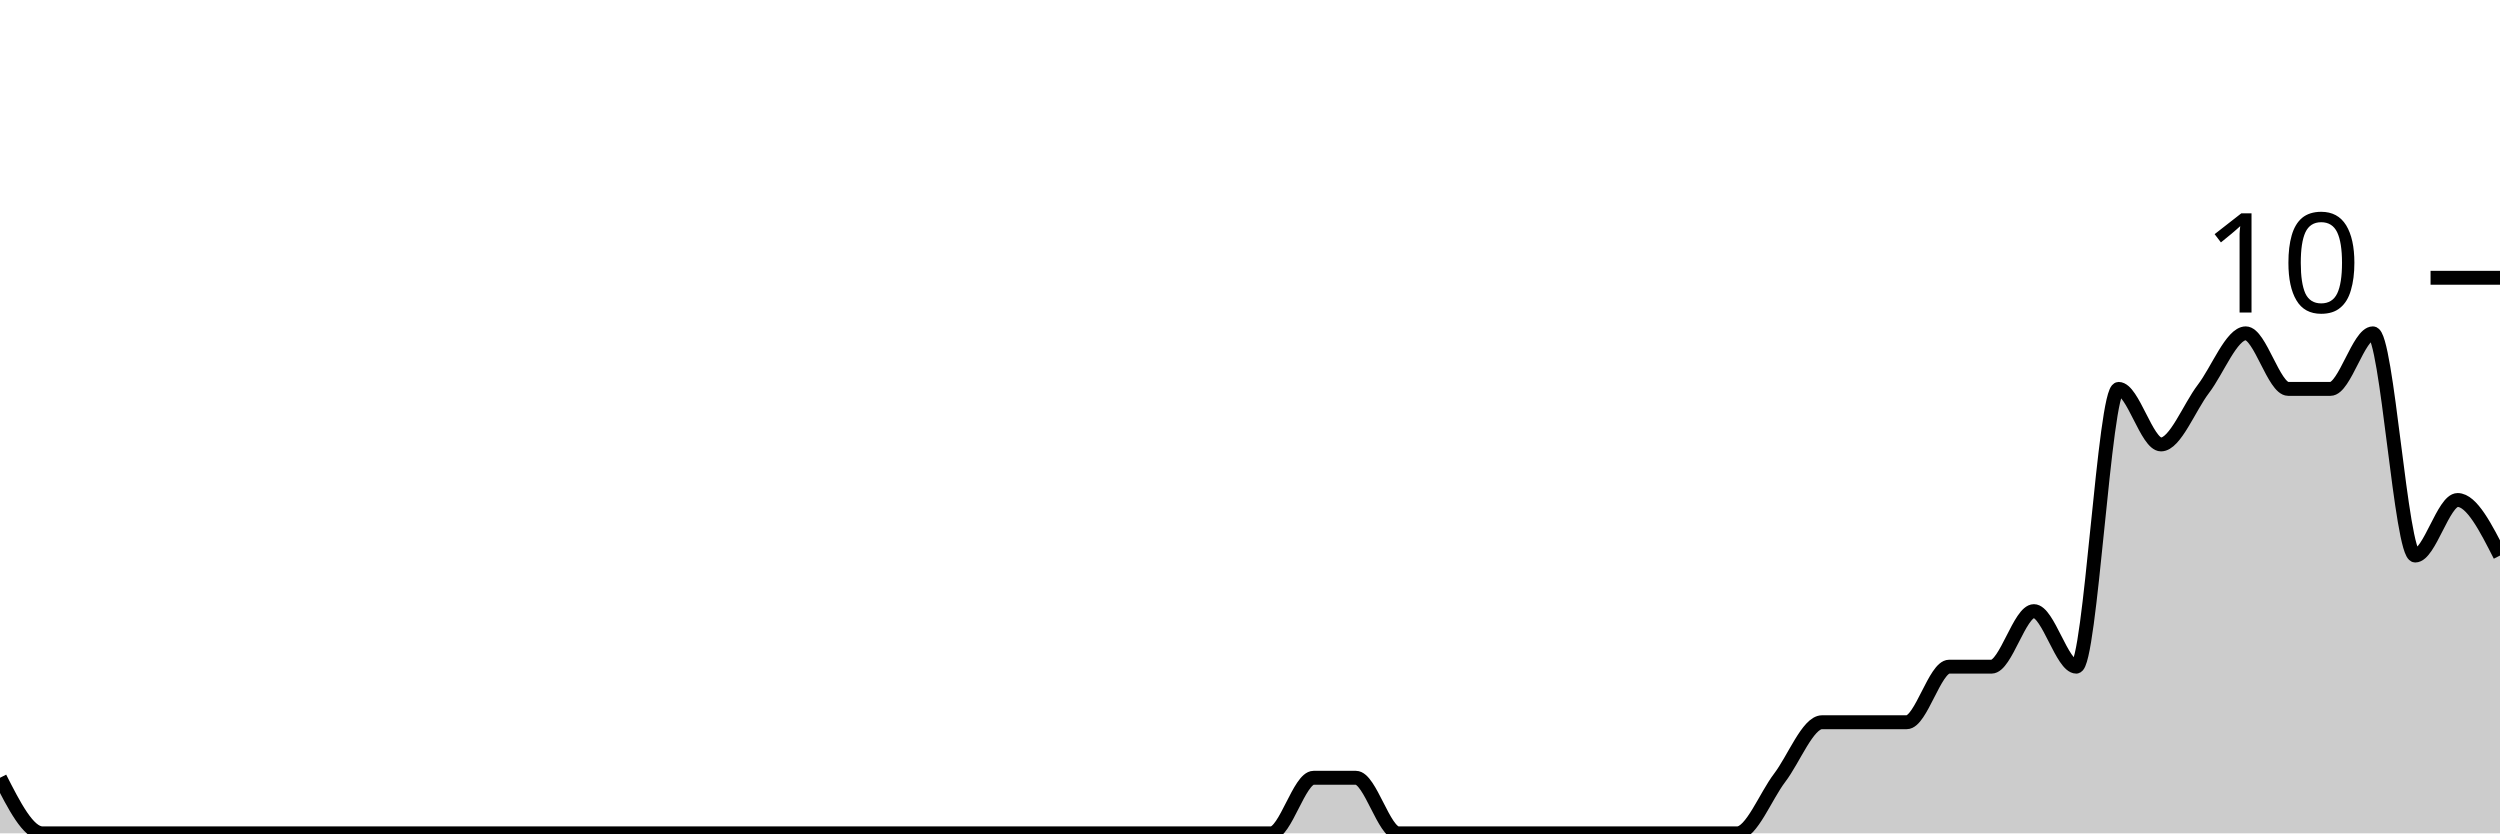
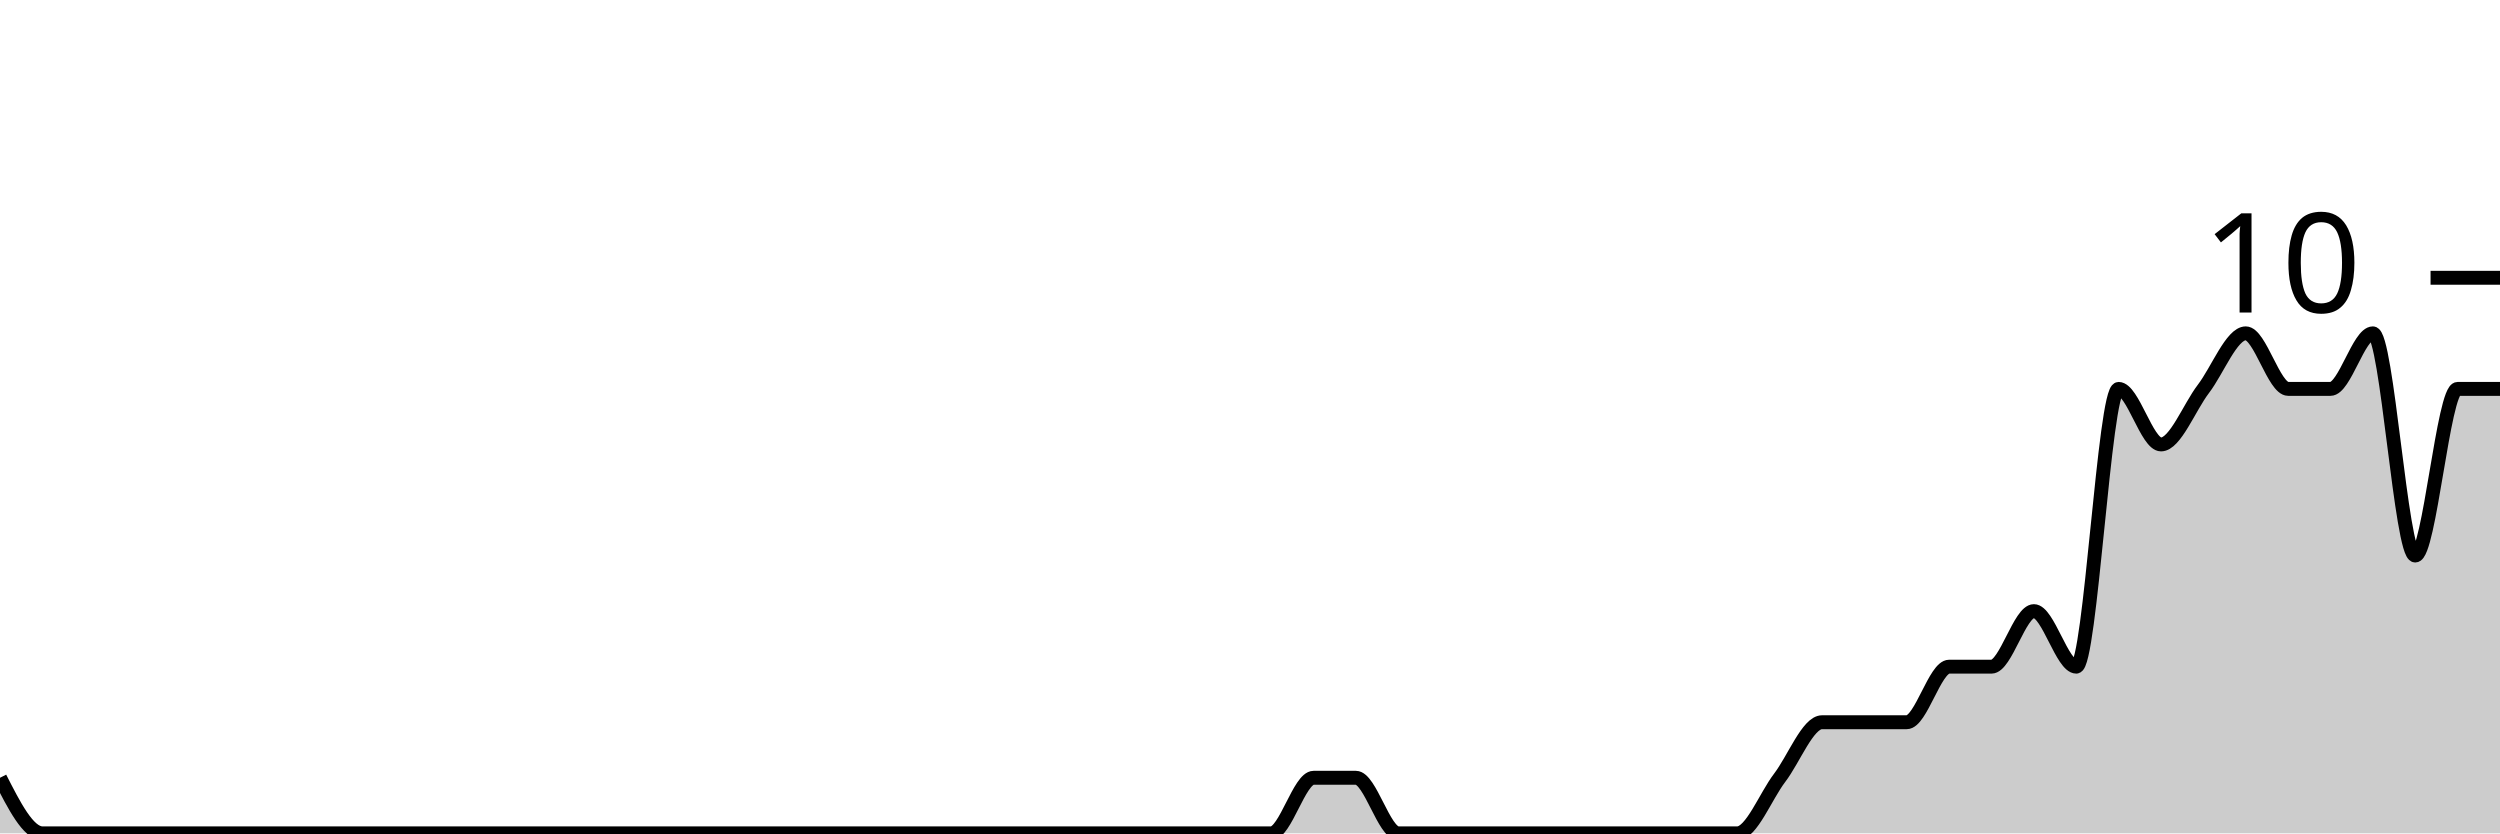
<svg xmlns="http://www.w3.org/2000/svg" viewBox="0 0 180 60">
  <g transform="translate(0,20)">
-     <path class="area" fill="rgba(0, 0, 0, 0.2)" d="M0,36C1.017,38,2.034,40,3.051,40C4.068,40,5.085,40,6.102,40C7.119,40,8.136,40,9.153,40C10.169,40,11.186,40,12.203,40C13.22,40,14.237,40,15.254,40C16.271,40,17.288,40,18.305,40C19.322,40,20.339,40,21.356,40C22.373,40,23.39,40,24.407,40C25.424,40,26.441,40,27.458,40C28.475,40,29.492,40,30.508,40C31.525,40,32.542,40,33.559,40C34.576,40,35.593,40,36.61,40C37.627,40,38.644,40,39.661,40C40.678,40,41.695,40,42.712,40C43.729,40,44.746,40,45.763,40C46.78,40,47.797,40,48.814,40C49.831,40,50.847,40,51.864,40C52.881,40,53.898,40,54.915,40C55.932,40,56.949,40,57.966,40C58.983,40,60,40,61.017,40C62.034,40,63.051,40,64.068,40C65.085,40,66.102,40,67.119,40C68.136,40,69.153,40,70.169,40C71.186,40,72.203,40,73.22,40C74.237,40,75.254,40,76.271,40C77.288,40,78.305,40,79.322,40C80.339,40,81.356,40,82.373,40C83.39,40,84.407,40,85.424,40C86.441,40,87.458,40,88.475,40C89.492,40,90.508,40,91.525,40C92.542,40,93.559,36,94.576,36C95.593,36,96.61,36,97.627,36C98.644,36,99.661,40,100.678,40C101.695,40,102.712,40,103.729,40C104.746,40,105.763,40,106.78,40C107.797,40,108.814,40,109.831,40C110.847,40,111.864,40,112.881,40C113.898,40,114.915,40,115.932,40C116.949,40,117.966,40,118.983,40C120,40,121.017,40,122.034,40C123.051,40,124.068,40,125.085,40C126.102,40,127.119,37.333,128.136,36C129.153,34.667,130.169,32,131.186,32C132.203,32,133.22,32,134.237,32C135.254,32,136.271,32,137.288,32C138.305,32,139.322,28,140.339,28C141.356,28,142.373,28,143.39,28C144.407,28,145.424,24,146.441,24C147.458,24,148.475,28,149.492,28C150.508,28,151.525,8,152.542,8C153.559,8,154.576,12,155.593,12C156.61,12,157.627,9.333,158.644,8C159.661,6.667,160.678,4,161.695,4C162.712,4,163.729,8,164.746,8C165.763,8,166.78,8,167.797,8C168.814,8,169.831,4,170.847,4C171.864,4,172.881,20,173.898,20C174.915,20,175.932,16,176.949,16C177.966,16,178.983,18,180,20L180,40C178.983,40,177.966,40,176.949,40C175.932,40,174.915,40,173.898,40C172.881,40,171.864,40,170.847,40C169.831,40,168.814,40,167.797,40C166.78,40,165.763,40,164.746,40C163.729,40,162.712,40,161.695,40C160.678,40,159.661,40,158.644,40C157.627,40,156.61,40,155.593,40C154.576,40,153.559,40,152.542,40C151.525,40,150.508,40,149.492,40C148.475,40,147.458,40,146.441,40C145.424,40,144.407,40,143.39,40C142.373,40,141.356,40,140.339,40C139.322,40,138.305,40,137.288,40C136.271,40,135.254,40,134.237,40C133.22,40,132.203,40,131.186,40C130.169,40,129.153,40,128.136,40C127.119,40,126.102,40,125.085,40C124.068,40,123.051,40,122.034,40C121.017,40,120,40,118.983,40C117.966,40,116.949,40,115.932,40C114.915,40,113.898,40,112.881,40C111.864,40,110.847,40,109.831,40C108.814,40,107.797,40,106.78,40C105.763,40,104.746,40,103.729,40C102.712,40,101.695,40,100.678,40C99.661,40,98.644,40,97.627,40C96.61,40,95.593,40,94.576,40C93.559,40,92.542,40,91.525,40C90.508,40,89.492,40,88.475,40C87.458,40,86.441,40,85.424,40C84.407,40,83.39,40,82.373,40C81.356,40,80.339,40,79.322,40C78.305,40,77.288,40,76.271,40C75.254,40,74.237,40,73.22,40C72.203,40,71.186,40,70.169,40C69.153,40,68.136,40,67.119,40C66.102,40,65.085,40,64.068,40C63.051,40,62.034,40,61.017,40C60,40,58.983,40,57.966,40C56.949,40,55.932,40,54.915,40C53.898,40,52.881,40,51.864,40C50.847,40,49.831,40,48.814,40C47.797,40,46.78,40,45.763,40C44.746,40,43.729,40,42.712,40C41.695,40,40.678,40,39.661,40C38.644,40,37.627,40,36.61,40C35.593,40,34.576,40,33.559,40C32.542,40,31.525,40,30.508,40C29.492,40,28.475,40,27.458,40C26.441,40,25.424,40,24.407,40C23.39,40,22.373,40,21.356,40C20.339,40,19.322,40,18.305,40C17.288,40,16.271,40,15.254,40C14.237,40,13.22,40,12.203,40C11.186,40,10.169,40,9.153,40C8.136,40,7.119,40,6.102,40C5.085,40,4.068,40,3.051,40C2.034,40,1.017,40,0,40Z" />
-     <path class="line" stroke="black" fill="none" d="M0,36C1.017,38,2.034,40,3.051,40C4.068,40,5.085,40,6.102,40C7.119,40,8.136,40,9.153,40C10.169,40,11.186,40,12.203,40C13.22,40,14.237,40,15.254,40C16.271,40,17.288,40,18.305,40C19.322,40,20.339,40,21.356,40C22.373,40,23.39,40,24.407,40C25.424,40,26.441,40,27.458,40C28.475,40,29.492,40,30.508,40C31.525,40,32.542,40,33.559,40C34.576,40,35.593,40,36.61,40C37.627,40,38.644,40,39.661,40C40.678,40,41.695,40,42.712,40C43.729,40,44.746,40,45.763,40C46.78,40,47.797,40,48.814,40C49.831,40,50.847,40,51.864,40C52.881,40,53.898,40,54.915,40C55.932,40,56.949,40,57.966,40C58.983,40,60,40,61.017,40C62.034,40,63.051,40,64.068,40C65.085,40,66.102,40,67.119,40C68.136,40,69.153,40,70.169,40C71.186,40,72.203,40,73.22,40C74.237,40,75.254,40,76.271,40C77.288,40,78.305,40,79.322,40C80.339,40,81.356,40,82.373,40C83.39,40,84.407,40,85.424,40C86.441,40,87.458,40,88.475,40C89.492,40,90.508,40,91.525,40C92.542,40,93.559,36,94.576,36C95.593,36,96.61,36,97.627,36C98.644,36,99.661,40,100.678,40C101.695,40,102.712,40,103.729,40C104.746,40,105.763,40,106.78,40C107.797,40,108.814,40,109.831,40C110.847,40,111.864,40,112.881,40C113.898,40,114.915,40,115.932,40C116.949,40,117.966,40,118.983,40C120,40,121.017,40,122.034,40C123.051,40,124.068,40,125.085,40C126.102,40,127.119,37.333,128.136,36C129.153,34.667,130.169,32,131.186,32C132.203,32,133.22,32,134.237,32C135.254,32,136.271,32,137.288,32C138.305,32,139.322,28,140.339,28C141.356,28,142.373,28,143.39,28C144.407,28,145.424,24,146.441,24C147.458,24,148.475,28,149.492,28C150.508,28,151.525,8,152.542,8C153.559,8,154.576,12,155.593,12C156.61,12,157.627,9.333,158.644,8C159.661,6.667,160.678,4,161.695,4C162.712,4,163.729,8,164.746,8C165.763,8,166.78,8,167.797,8C168.814,8,169.831,4,170.847,4C171.864,4,172.881,20,173.898,20C174.915,20,175.932,16,176.949,16C177.966,16,178.983,18,180,20" />
+     <path class="area" fill="rgba(0, 0, 0, 0.2)" d="M0,36C1.017,38,2.034,40,3.051,40C4.068,40,5.085,40,6.102,40C7.119,40,8.136,40,9.153,40C10.169,40,11.186,40,12.203,40C13.22,40,14.237,40,15.254,40C16.271,40,17.288,40,18.305,40C19.322,40,20.339,40,21.356,40C22.373,40,23.39,40,24.407,40C25.424,40,26.441,40,27.458,40C28.475,40,29.492,40,30.508,40C31.525,40,32.542,40,33.559,40C34.576,40,35.593,40,36.61,40C37.627,40,38.644,40,39.661,40C40.678,40,41.695,40,42.712,40C43.729,40,44.746,40,45.763,40C46.78,40,47.797,40,48.814,40C49.831,40,50.847,40,51.864,40C52.881,40,53.898,40,54.915,40C55.932,40,56.949,40,57.966,40C58.983,40,60,40,61.017,40C62.034,40,63.051,40,64.068,40C65.085,40,66.102,40,67.119,40C68.136,40,69.153,40,70.169,40C71.186,40,72.203,40,73.22,40C74.237,40,75.254,40,76.271,40C77.288,40,78.305,40,79.322,40C80.339,40,81.356,40,82.373,40C83.39,40,84.407,40,85.424,40C86.441,40,87.458,40,88.475,40C89.492,40,90.508,40,91.525,40C92.542,40,93.559,36,94.576,36C95.593,36,96.61,36,97.627,36C98.644,36,99.661,40,100.678,40C101.695,40,102.712,40,103.729,40C104.746,40,105.763,40,106.78,40C107.797,40,108.814,40,109.831,40C110.847,40,111.864,40,112.881,40C113.898,40,114.915,40,115.932,40C116.949,40,117.966,40,118.983,40C120,40,121.017,40,122.034,40C123.051,40,124.068,40,125.085,40C126.102,40,127.119,37.333,128.136,36C129.153,34.667,130.169,32,131.186,32C132.203,32,133.22,32,134.237,32C135.254,32,136.271,32,137.288,32C138.305,32,139.322,28,140.339,28C141.356,28,142.373,28,143.39,28C144.407,28,145.424,24,146.441,24C147.458,24,148.475,28,149.492,28C150.508,28,151.525,8,152.542,8C153.559,8,154.576,12,155.593,12C156.61,12,157.627,9.333,158.644,8C159.661,6.667,160.678,4,161.695,4C162.712,4,163.729,8,164.746,8C165.763,8,166.78,8,167.797,8C168.814,8,169.831,4,170.847,4C171.864,4,172.881,20,173.898,20C174.915,20,175.932,8,176.949,8C177.966,8,178.983,8,180,8L180,40C178.983,40,177.966,40,176.949,40C175.932,40,174.915,40,173.898,40C172.881,40,171.864,40,170.847,40C169.831,40,168.814,40,167.797,40C166.78,40,165.763,40,164.746,40C163.729,40,162.712,40,161.695,40C160.678,40,159.661,40,158.644,40C157.627,40,156.61,40,155.593,40C154.576,40,153.559,40,152.542,40C151.525,40,150.508,40,149.492,40C148.475,40,147.458,40,146.441,40C145.424,40,144.407,40,143.39,40C142.373,40,141.356,40,140.339,40C139.322,40,138.305,40,137.288,40C136.271,40,135.254,40,134.237,40C133.22,40,132.203,40,131.186,40C130.169,40,129.153,40,128.136,40C127.119,40,126.102,40,125.085,40C124.068,40,123.051,40,122.034,40C121.017,40,120,40,118.983,40C117.966,40,116.949,40,115.932,40C114.915,40,113.898,40,112.881,40C111.864,40,110.847,40,109.831,40C108.814,40,107.797,40,106.78,40C105.763,40,104.746,40,103.729,40C102.712,40,101.695,40,100.678,40C99.661,40,98.644,40,97.627,40C96.61,40,95.593,40,94.576,40C93.559,40,92.542,40,91.525,40C90.508,40,89.492,40,88.475,40C87.458,40,86.441,40,85.424,40C84.407,40,83.39,40,82.373,40C81.356,40,80.339,40,79.322,40C78.305,40,77.288,40,76.271,40C75.254,40,74.237,40,73.22,40C72.203,40,71.186,40,70.169,40C69.153,40,68.136,40,67.119,40C66.102,40,65.085,40,64.068,40C63.051,40,62.034,40,61.017,40C60,40,58.983,40,57.966,40C56.949,40,55.932,40,54.915,40C53.898,40,52.881,40,51.864,40C50.847,40,49.831,40,48.814,40C47.797,40,46.78,40,45.763,40C44.746,40,43.729,40,42.712,40C41.695,40,40.678,40,39.661,40C38.644,40,37.627,40,36.61,40C35.593,40,34.576,40,33.559,40C32.542,40,31.525,40,30.508,40C29.492,40,28.475,40,27.458,40C26.441,40,25.424,40,24.407,40C23.39,40,22.373,40,21.356,40C20.339,40,19.322,40,18.305,40C17.288,40,16.271,40,15.254,40C14.237,40,13.22,40,12.203,40C11.186,40,10.169,40,9.153,40C8.136,40,7.119,40,6.102,40C5.085,40,4.068,40,3.051,40C2.034,40,1.017,40,0,40Z" />
+     <path class="line" stroke="black" fill="none" d="M0,36C1.017,38,2.034,40,3.051,40C4.068,40,5.085,40,6.102,40C7.119,40,8.136,40,9.153,40C10.169,40,11.186,40,12.203,40C13.22,40,14.237,40,15.254,40C16.271,40,17.288,40,18.305,40C19.322,40,20.339,40,21.356,40C22.373,40,23.39,40,24.407,40C25.424,40,26.441,40,27.458,40C28.475,40,29.492,40,30.508,40C31.525,40,32.542,40,33.559,40C34.576,40,35.593,40,36.61,40C37.627,40,38.644,40,39.661,40C40.678,40,41.695,40,42.712,40C43.729,40,44.746,40,45.763,40C46.78,40,47.797,40,48.814,40C49.831,40,50.847,40,51.864,40C52.881,40,53.898,40,54.915,40C55.932,40,56.949,40,57.966,40C58.983,40,60,40,61.017,40C62.034,40,63.051,40,64.068,40C65.085,40,66.102,40,67.119,40C68.136,40,69.153,40,70.169,40C71.186,40,72.203,40,73.22,40C74.237,40,75.254,40,76.271,40C77.288,40,78.305,40,79.322,40C80.339,40,81.356,40,82.373,40C83.39,40,84.407,40,85.424,40C86.441,40,87.458,40,88.475,40C89.492,40,90.508,40,91.525,40C92.542,40,93.559,36,94.576,36C95.593,36,96.61,36,97.627,36C98.644,36,99.661,40,100.678,40C101.695,40,102.712,40,103.729,40C104.746,40,105.763,40,106.78,40C107.797,40,108.814,40,109.831,40C110.847,40,111.864,40,112.881,40C113.898,40,114.915,40,115.932,40C116.949,40,117.966,40,118.983,40C120,40,121.017,40,122.034,40C123.051,40,124.068,40,125.085,40C126.102,40,127.119,37.333,128.136,36C129.153,34.667,130.169,32,131.186,32C132.203,32,133.22,32,134.237,32C135.254,32,136.271,32,137.288,32C138.305,32,139.322,28,140.339,28C141.356,28,142.373,28,143.39,28C144.407,28,145.424,24,146.441,24C147.458,24,148.475,28,149.492,28C150.508,28,151.525,8,152.542,8C153.559,8,154.576,12,155.593,12C156.61,12,157.627,9.333,158.644,8C159.661,6.667,160.678,4,161.695,4C162.712,4,163.729,8,164.746,8C165.763,8,166.78,8,167.797,8C168.814,8,169.831,4,170.847,4C171.864,4,172.881,20,173.898,20C174.915,20,175.932,8,176.949,8C177.966,8,178.983,8,180,8" />
    <path class="axis-ceiling" stroke-width="1" stroke="black" fill="none" d="M175,0L180,0" />
    <text class="axis-ceiling-label" font-family="sans-serif" text-anchor="end" font-size="10px" x="170" y="2.5">10</text>
  </g>
</svg>
